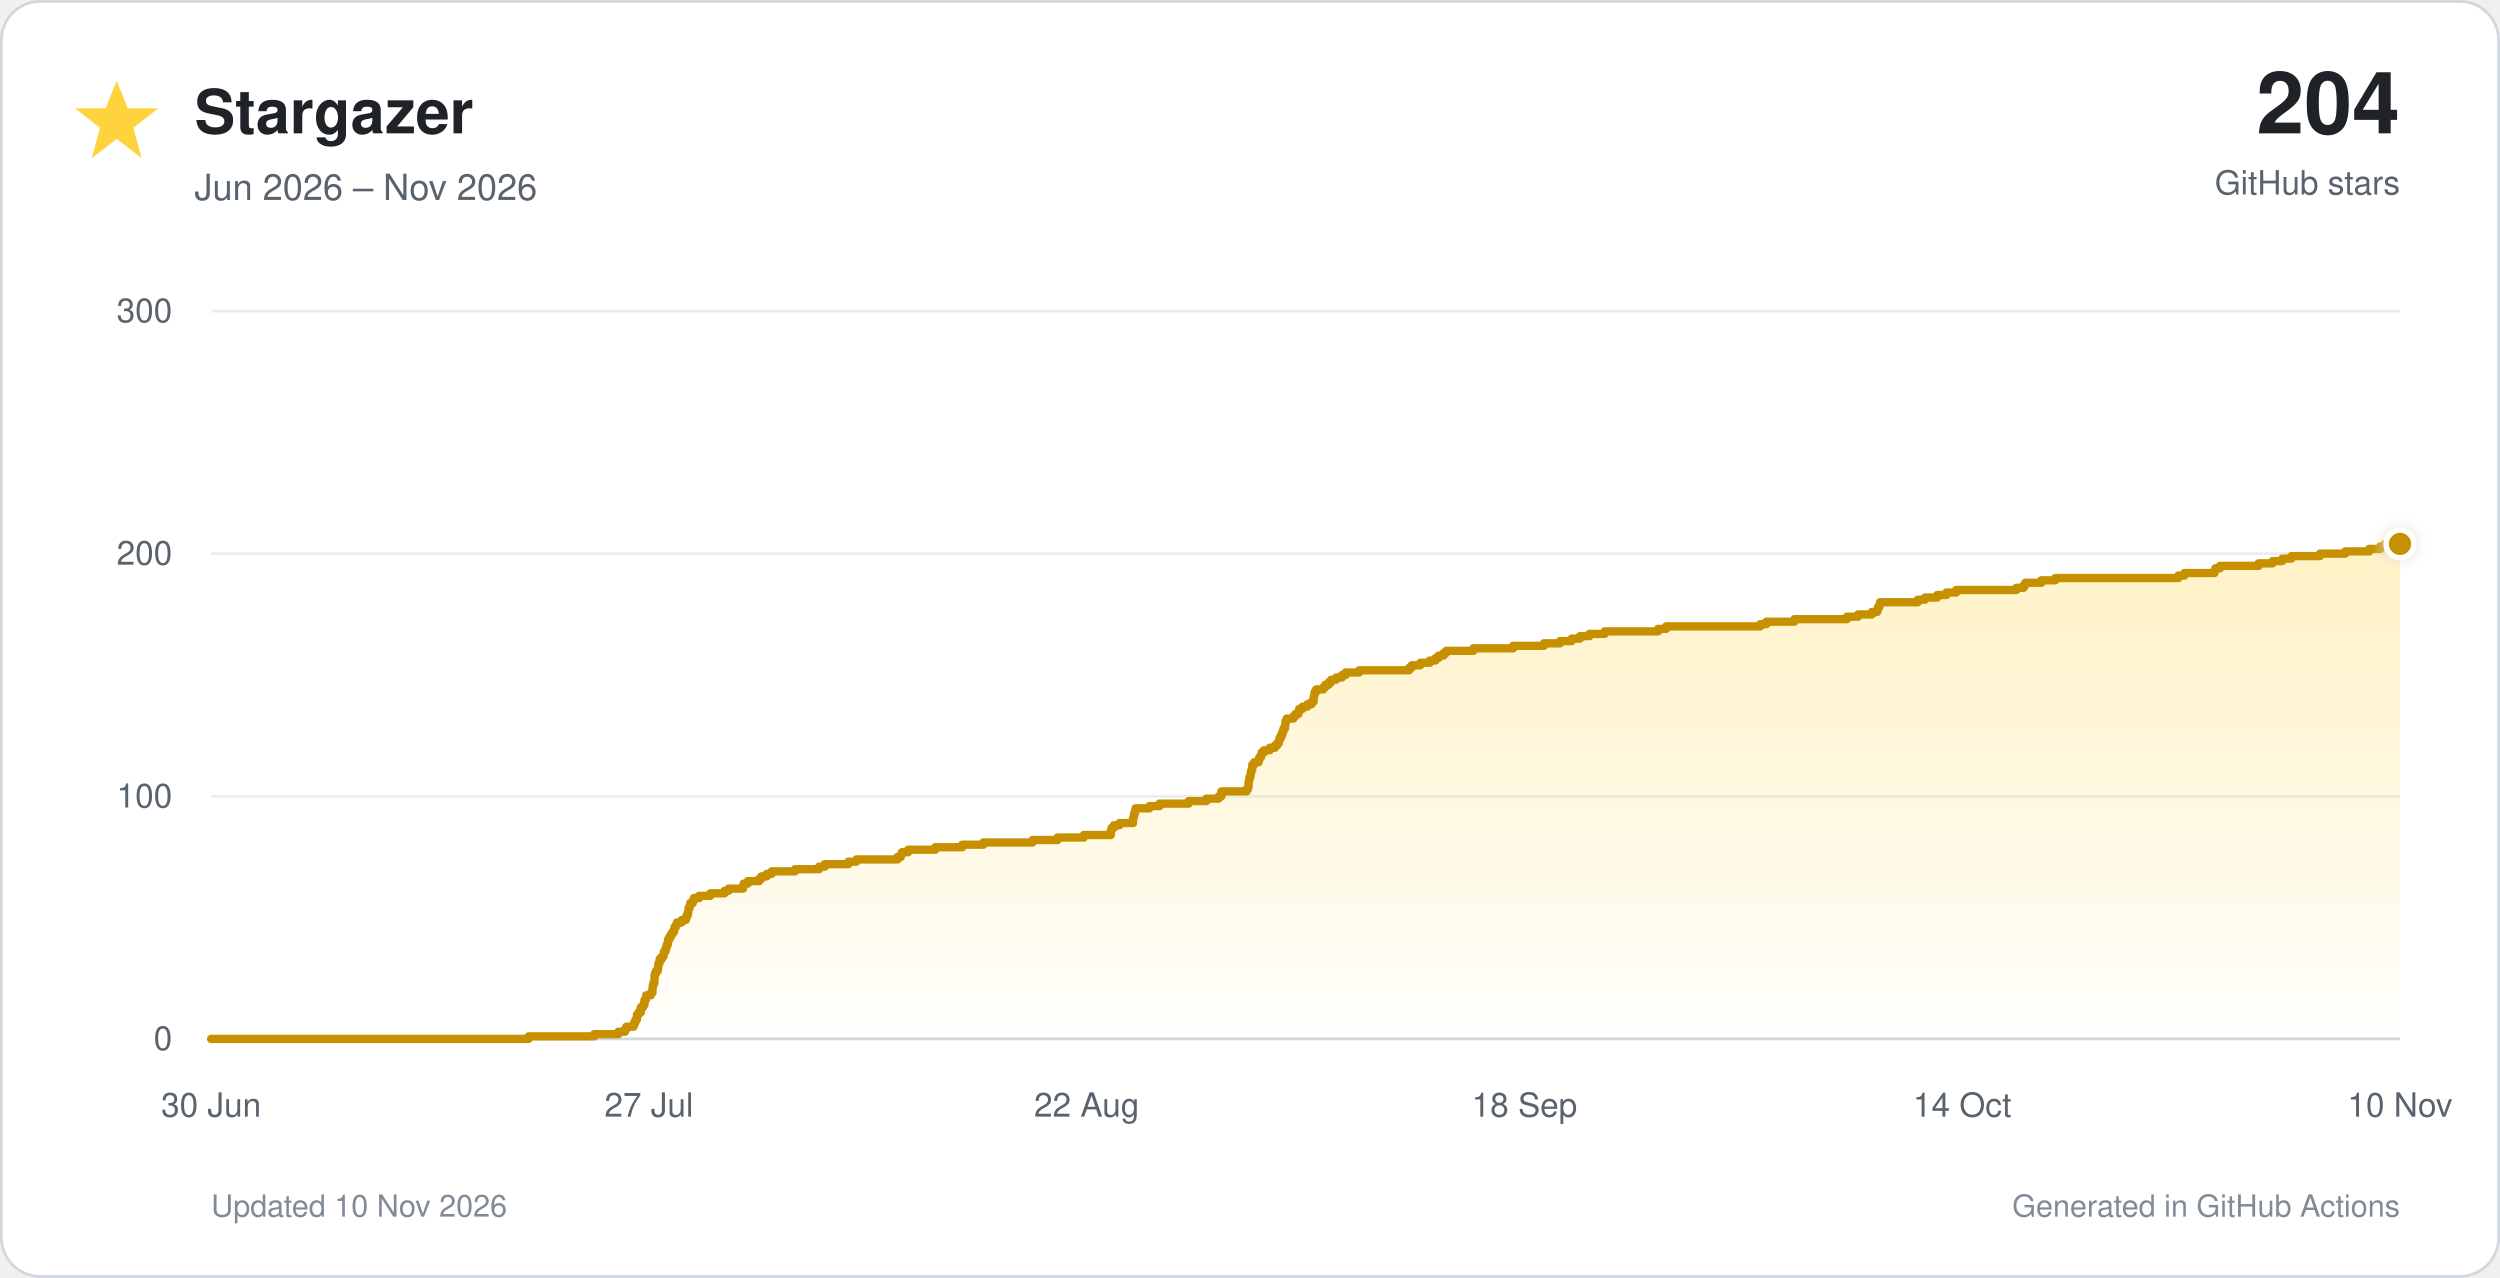
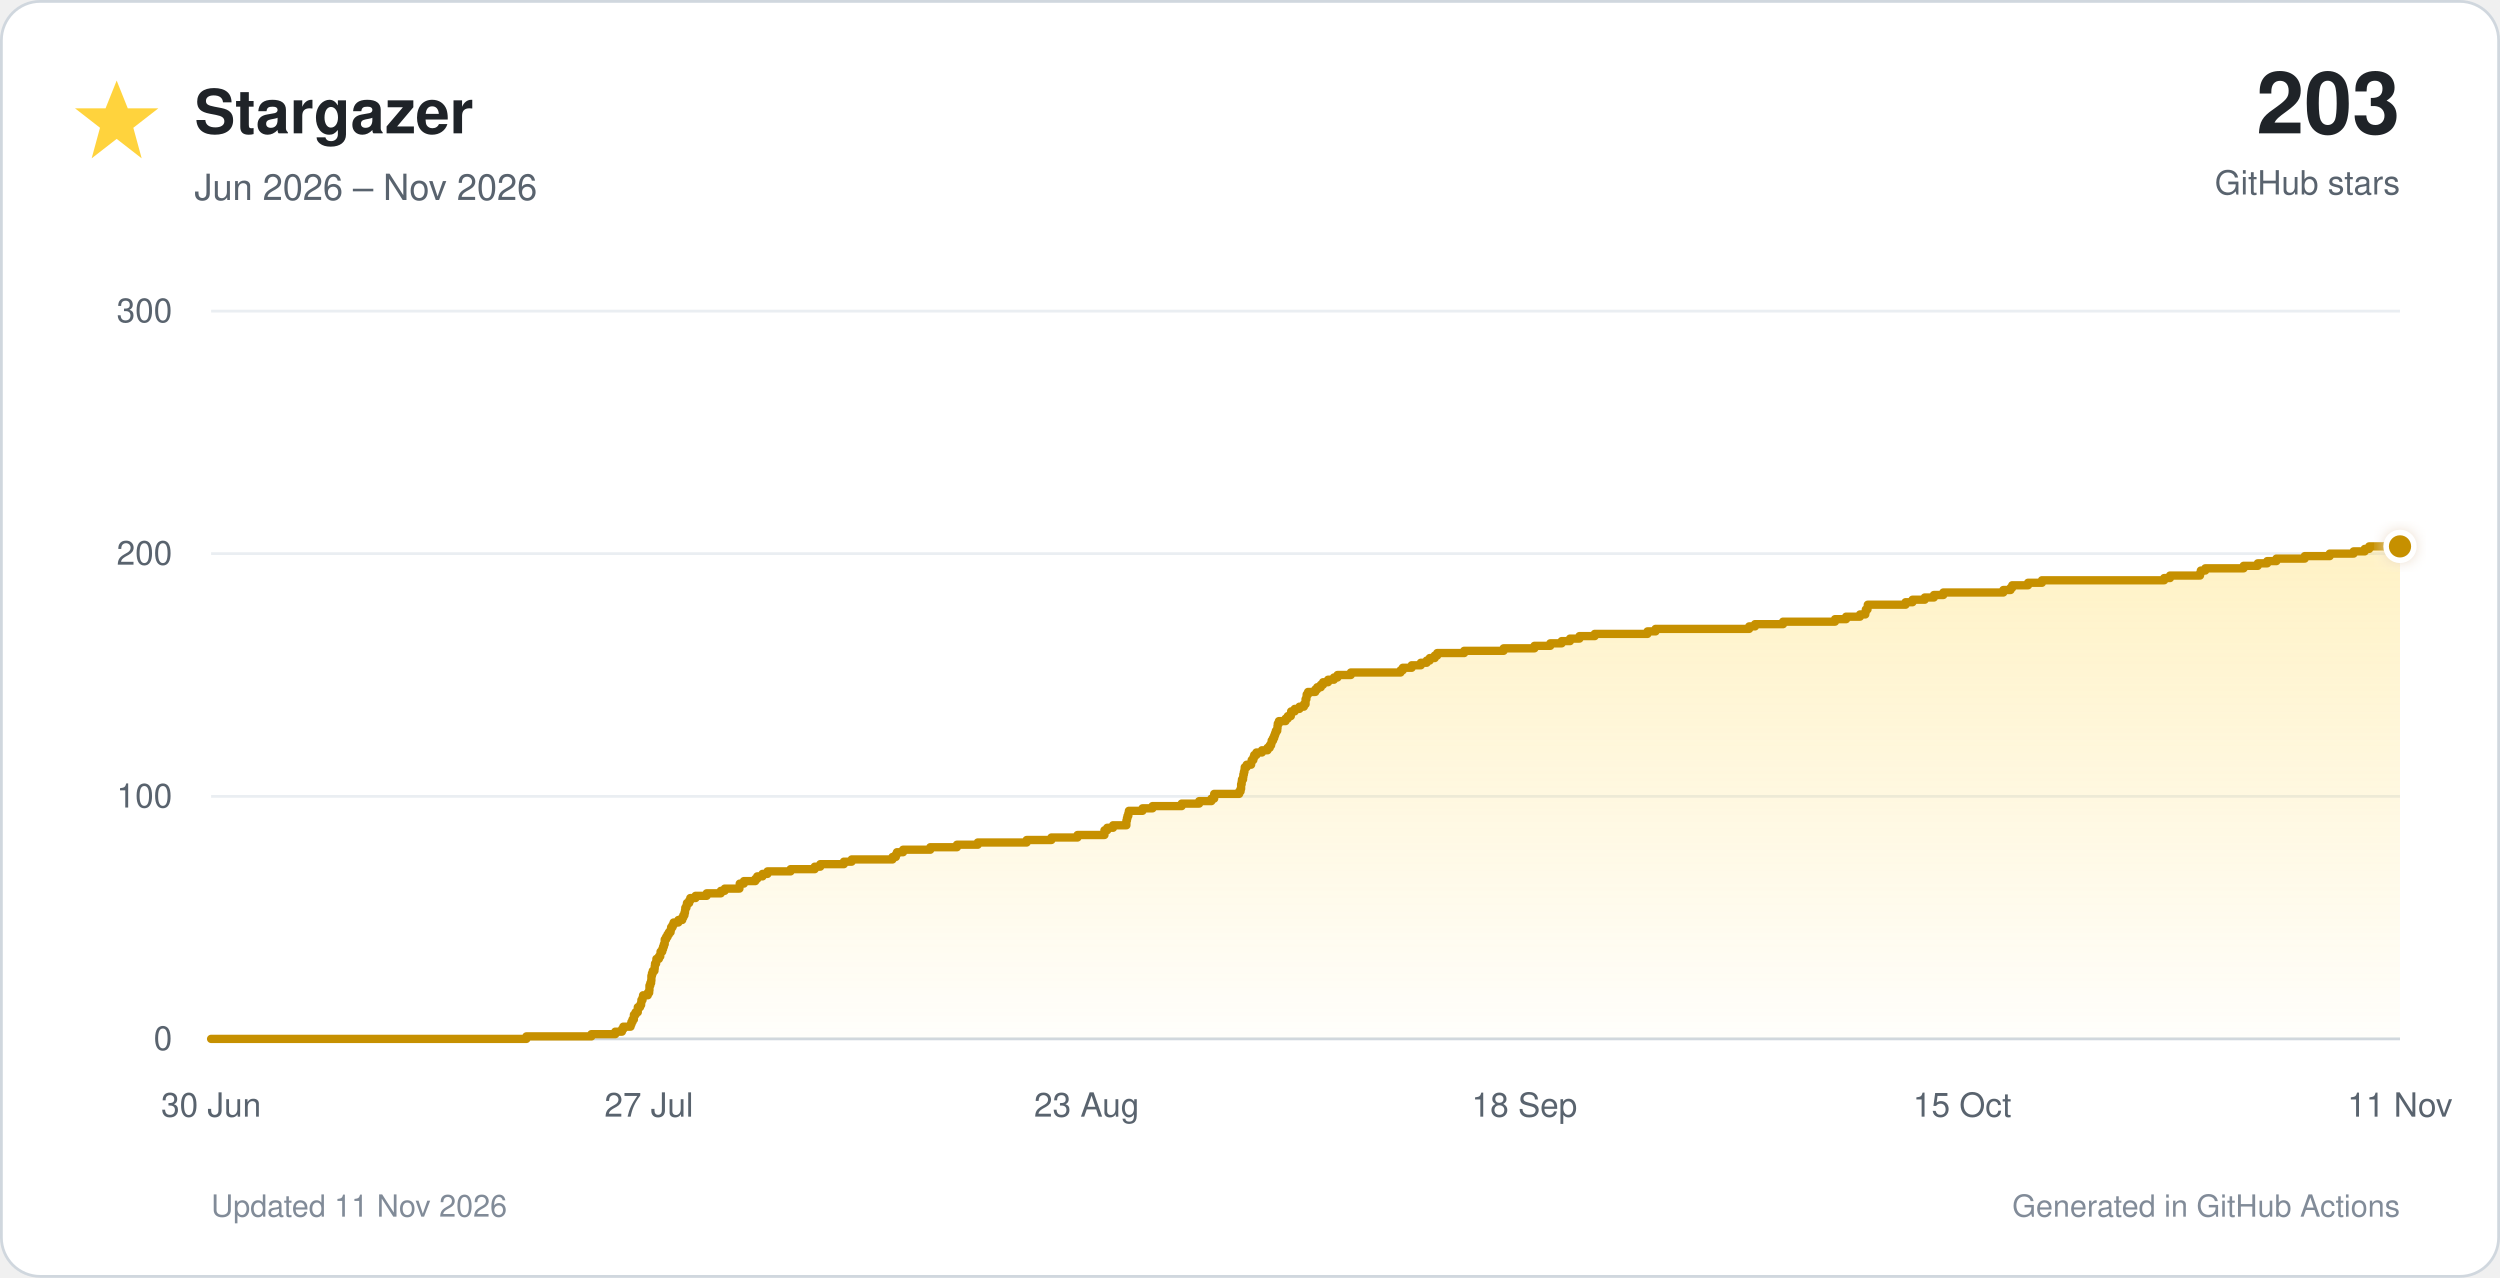
<svg xmlns="http://www.w3.org/2000/svg" viewBox="0 0 900 460" role="img">
  <defs>
    <linearGradient id="star-fill" x1="0" y1="0" x2="0" y2="1">
      <stop offset="0%" stop-color="#ffd33d" stop-opacity="0.30" />
      <stop offset="100%" stop-color="#ffd33d" stop-opacity="0.02" />
    </linearGradient>
    <filter id="glow" x="-40%" y="-40%" width="180%" height="180%">
      <feGaussianBlur stdDeviation="3" result="blur" />
      <feMerge>
        <feMergeNode in="blur" />
        <feMergeNode in="SourceGraphic" />
      </feMerge>
    </filter>
  </defs>
  <style>
    text { font-family: -apple-system, BlinkMacSystemFont, 'Segoe UI', Helvetica, Arial, sans-serif; }
    .tick { fill: #59636e; font-size: 12px; }
  </style>
  <rect x="0.5" y="0.5" width="899" height="459" rx="14" fill="#ffffff" stroke="#d0d7de" />
  <polygon points="42,29 46,39 57,39 48,46 51,57 42,50 33,57 36,46 27,39 38,39" fill="#ffd33d" />
  <text x="70" y="48" font-size="22" font-weight="700" fill="#1f2328">Stargazer</text>
  <text x="70" y="72" font-size="13" fill="#59636e">Jun 2026 – Nov 2026</text>
-   <text x="864" y="48" text-anchor="end" font-size="31" font-weight="750" fill="#1f2328">204</text>
+   <text x="864" y="48" text-anchor="end" font-size="31" font-weight="750" fill="#1f2328">203</text>
  <text x="864" y="70" text-anchor="end" font-size="12" fill="#59636e">GitHub stars</text>
  <line x1="76" y1="374.0" x2="864" y2="374.0" stroke="#d0d7de" stroke-width="1" />
  <text x="62" y="378.0" text-anchor="end" class="tick">0</text>
  <line x1="76" y1="286.7" x2="864" y2="286.7" stroke="#eaeef2" stroke-width="1" />
  <text x="62" y="290.7" text-anchor="end" class="tick">100</text>
  <line x1="76" y1="199.3" x2="864" y2="199.3" stroke="#eaeef2" stroke-width="1" />
  <text x="62" y="203.3" text-anchor="end" class="tick">200</text>
  <line x1="76" y1="112.0" x2="864" y2="112.0" stroke="#eaeef2" stroke-width="1" />
  <text x="62" y="116.0" text-anchor="end" class="tick">300</text>
  <text x="76.0" y="402" text-anchor="middle" class="tick">30 Jun</text>
  <text x="233.6" y="402" text-anchor="middle" class="tick">27 Jul</text>
-   <text x="391.2" y="402" text-anchor="middle" class="tick">22 Aug</text>
+   <text x="391.2" y="402" text-anchor="middle" class="tick">23 Aug</text>
  <text x="548.8" y="402" text-anchor="middle" class="tick">18 Sep</text>
-   <text x="706.4" y="402" text-anchor="middle" class="tick">14 Oct</text>
-   <text x="864.0" y="402" text-anchor="middle" class="tick">10 Nov</text>
-   <path d="M 76.0 374.0 H 190.3 V 373.1 H 213.9 V 372.3 H 222.6 V 371.4 H 225.0 V 370.5 H 225.5 V 369.6 H 228.1 V 368.8 H 228.4 V 367.9 H 228.8 V 367.0 H 229.3 V 366.1 H 229.3 V 365.3 H 229.9 V 364.4 H 230.7 V 363.5 H 230.7 V 362.6 H 231.5 V 361.8 H 232.0 V 360.9 H 232.0 V 360.0 H 232.5 V 359.2 H 232.6 V 358.3 H 234.3 V 357.4 H 234.9 V 356.5 H 234.9 V 355.7 H 235.0 V 354.8 H 235.2 V 353.9 H 235.6 V 353.0 H 235.6 V 352.2 H 235.6 V 351.3 H 235.8 V 350.4 H 236.2 V 349.5 H 236.8 V 348.7 H 236.9 V 347.8 H 237.0 V 346.9 H 237.4 V 346.1 H 237.5 V 345.2 H 238.3 V 344.3 H 238.9 V 343.4 H 239.0 V 342.6 H 239.5 V 341.7 H 239.8 V 340.8 H 240.1 V 339.9 H 240.5 V 339.1 H 240.5 V 338.2 H 241.0 V 337.3 H 241.5 V 336.4 H 242.0 V 335.6 H 242.6 V 334.7 H 242.8 V 333.8 H 243.3 V 333.0 H 243.7 V 332.1 H 245.4 V 331.2 H 246.9 V 330.3 H 247.2 V 329.5 H 247.6 V 328.6 H 247.8 V 327.7 H 247.9 V 326.8 H 248.3 V 326.0 H 248.5 V 325.1 H 249.4 V 324.2 H 249.8 V 323.3 H 251.7 V 322.5 H 255.7 V 321.6 H 260.8 V 320.7 H 262.3 V 319.9 H 267.5 V 319.0 H 267.7 V 318.1 H 269.2 V 317.2 H 273.3 V 316.4 H 274.1 V 315.5 H 276.0 V 314.6 H 277.8 V 313.7 H 286.2 V 312.9 H 294.9 V 312.0 H 296.9 V 311.1 H 305.4 V 310.2 H 308.3 V 309.4 H 323.1 V 308.5 H 324.3 V 307.6 H 324.7 V 306.8 H 326.9 V 305.9 H 336.7 V 305.0 H 346.4 V 304.1 H 354.0 V 303.3 H 371.7 V 302.4 H 380.7 V 301.5 H 390.2 V 300.6 H 399.9 V 299.8 H 399.9 V 298.9 H 400.2 V 298.0 H 401.0 V 297.1 H 403.0 V 296.3 H 407.9 V 295.4 H 407.9 V 294.5 H 408.1 V 293.7 H 408.3 V 292.8 H 408.6 V 291.9 H 408.8 V 291.0 H 413.8 V 290.2 H 417.4 V 289.3 H 427.9 V 288.4 H 434.3 V 287.5 H 438.7 V 286.7 H 439.7 V 285.8 H 439.7 V 284.9 H 448.8 V 284.0 H 449.3 V 283.2 H 449.5 V 282.3 H 449.5 V 281.4 H 449.7 V 280.6 H 449.8 V 279.7 H 450.2 V 278.8 H 450.3 V 277.9 H 450.5 V 277.1 H 450.8 V 276.2 H 450.8 V 275.3 H 451.5 V 274.4 H 453.1 V 273.6 H 453.3 V 272.7 H 453.9 V 271.8 H 454.2 V 270.9 H 455.0 V 270.1 H 457.1 V 269.2 H 459.0 V 268.3 H 459.8 V 267.5 H 460.4 V 266.6 H 460.6 V 265.7 H 461.1 V 264.8 H 461.5 V 264.0 H 461.8 V 263.1 H 462.1 V 262.2 H 462.6 V 261.3 H 462.7 V 260.5 H 462.8 V 259.6 H 463.2 V 258.7 H 465.6 V 257.8 H 466.4 V 257.0 H 467.5 V 256.1 H 467.7 V 255.2 H 468.9 V 254.4 H 470.7 V 253.5 H 472.2 V 252.6 H 472.9 V 251.7 H 472.9 V 250.9 H 473.1 V 250.0 H 473.3 V 249.1 H 473.8 V 248.2 H 476.4 V 247.4 H 477.1 V 246.5 H 478.4 V 245.6 H 479.2 V 244.7 H 481.0 V 243.9 H 483.1 V 243.0 H 484.4 V 242.1 H 489.3 V 241.3 H 507.3 V 240.4 H 508.2 V 239.5 H 511.3 V 238.6 H 514.7 V 237.8 H 516.8 V 236.9 H 517.9 V 236.0 H 519.7 V 235.1 H 520.6 V 234.3 H 530.4 V 233.4 H 544.7 V 232.5 H 555.8 V 231.6 H 561.6 V 230.8 H 565.8 V 229.9 H 568.8 V 229.0 H 572.2 V 228.2 H 577.7 V 227.3 H 596.9 V 226.4 H 599.8 V 225.5 H 633.7 V 224.7 H 635.9 V 223.8 H 646.0 V 222.9 H 664.9 V 222.0 H 668.9 V 221.2 H 673.9 V 220.3 H 675.8 V 219.4 H 676.1 V 218.5 H 676.6 V 217.7 H 676.8 V 216.8 H 690.4 V 215.9 H 693.0 V 215.1 H 697.4 V 214.2 H 700.7 V 213.3 H 704.2 V 212.4 H 725.9 V 211.6 H 728.5 V 210.7 H 729.1 V 209.8 H 734.9 V 208.9 H 739.9 V 208.1 H 784.2 V 207.2 H 786.4 V 206.3 H 797.2 V 205.4 H 797.5 V 204.6 H 799.2 V 203.7 H 813.1 V 202.8 H 818.1 V 202.0 H 821.6 V 201.1 H 824.9 V 200.2 H 835.2 V 199.3 H 844.3 V 198.5 H 852.9 V 197.6 H 856.9 V 196.7 H 858.6 V 195.8 H 864.0 V 374 H 76.0 Z" fill="url(#star-fill)" />
-   <path d="M 76.0 374.0 H 190.3 V 373.1 H 213.9 V 372.3 H 222.6 V 371.4 H 225.0 V 370.5 H 225.5 V 369.6 H 228.1 V 368.8 H 228.4 V 367.9 H 228.8 V 367.0 H 229.3 V 366.1 H 229.3 V 365.3 H 229.9 V 364.4 H 230.7 V 363.5 H 230.7 V 362.6 H 231.5 V 361.8 H 232.0 V 360.9 H 232.0 V 360.0 H 232.5 V 359.2 H 232.6 V 358.3 H 234.3 V 357.4 H 234.9 V 356.5 H 234.9 V 355.7 H 235.0 V 354.8 H 235.2 V 353.9 H 235.6 V 353.0 H 235.6 V 352.2 H 235.6 V 351.3 H 235.8 V 350.4 H 236.2 V 349.5 H 236.8 V 348.7 H 236.9 V 347.8 H 237.0 V 346.9 H 237.4 V 346.1 H 237.5 V 345.2 H 238.3 V 344.3 H 238.9 V 343.4 H 239.0 V 342.6 H 239.5 V 341.7 H 239.8 V 340.8 H 240.1 V 339.9 H 240.5 V 339.1 H 240.5 V 338.2 H 241.0 V 337.3 H 241.5 V 336.4 H 242.0 V 335.6 H 242.6 V 334.7 H 242.8 V 333.8 H 243.3 V 333.0 H 243.7 V 332.1 H 245.4 V 331.2 H 246.9 V 330.3 H 247.2 V 329.5 H 247.6 V 328.6 H 247.8 V 327.7 H 247.9 V 326.8 H 248.3 V 326.0 H 248.5 V 325.1 H 249.4 V 324.2 H 249.8 V 323.3 H 251.7 V 322.5 H 255.7 V 321.6 H 260.8 V 320.7 H 262.3 V 319.9 H 267.5 V 319.0 H 267.7 V 318.1 H 269.2 V 317.2 H 273.3 V 316.4 H 274.1 V 315.5 H 276.0 V 314.6 H 277.8 V 313.7 H 286.2 V 312.9 H 294.9 V 312.0 H 296.9 V 311.1 H 305.4 V 310.2 H 308.3 V 309.4 H 323.1 V 308.5 H 324.3 V 307.6 H 324.7 V 306.8 H 326.9 V 305.9 H 336.7 V 305.0 H 346.4 V 304.1 H 354.0 V 303.3 H 371.7 V 302.4 H 380.7 V 301.5 H 390.2 V 300.6 H 399.9 V 299.8 H 399.9 V 298.9 H 400.2 V 298.0 H 401.0 V 297.1 H 403.0 V 296.3 H 407.9 V 295.4 H 407.9 V 294.5 H 408.1 V 293.7 H 408.3 V 292.8 H 408.6 V 291.9 H 408.8 V 291.0 H 413.8 V 290.2 H 417.4 V 289.3 H 427.9 V 288.4 H 434.3 V 287.5 H 438.7 V 286.7 H 439.7 V 285.8 H 439.7 V 284.9 H 448.8 V 284.0 H 449.3 V 283.2 H 449.5 V 282.3 H 449.5 V 281.4 H 449.7 V 280.6 H 449.8 V 279.7 H 450.2 V 278.8 H 450.3 V 277.9 H 450.5 V 277.1 H 450.8 V 276.2 H 450.8 V 275.3 H 451.5 V 274.4 H 453.1 V 273.6 H 453.3 V 272.7 H 453.9 V 271.8 H 454.2 V 270.9 H 455.0 V 270.1 H 457.1 V 269.2 H 459.0 V 268.3 H 459.8 V 267.5 H 460.4 V 266.6 H 460.6 V 265.7 H 461.1 V 264.8 H 461.5 V 264.0 H 461.8 V 263.1 H 462.1 V 262.2 H 462.6 V 261.3 H 462.7 V 260.5 H 462.8 V 259.6 H 463.2 V 258.7 H 465.6 V 257.8 H 466.4 V 257.0 H 467.5 V 256.1 H 467.7 V 255.2 H 468.9 V 254.4 H 470.7 V 253.5 H 472.2 V 252.6 H 472.9 V 251.7 H 472.9 V 250.9 H 473.1 V 250.0 H 473.3 V 249.1 H 473.8 V 248.2 H 476.4 V 247.4 H 477.1 V 246.5 H 478.4 V 245.6 H 479.2 V 244.7 H 481.0 V 243.9 H 483.1 V 243.0 H 484.4 V 242.1 H 489.3 V 241.3 H 507.3 V 240.4 H 508.2 V 239.5 H 511.3 V 238.6 H 514.7 V 237.8 H 516.8 V 236.9 H 517.9 V 236.0 H 519.7 V 235.1 H 520.6 V 234.3 H 530.4 V 233.4 H 544.7 V 232.5 H 555.8 V 231.6 H 561.6 V 230.8 H 565.8 V 229.9 H 568.8 V 229.0 H 572.2 V 228.2 H 577.7 V 227.3 H 596.9 V 226.4 H 599.8 V 225.5 H 633.7 V 224.7 H 635.9 V 223.8 H 646.0 V 222.9 H 664.9 V 222.0 H 668.9 V 221.2 H 673.9 V 220.3 H 675.8 V 219.4 H 676.1 V 218.5 H 676.6 V 217.7 H 676.8 V 216.8 H 690.4 V 215.9 H 693.0 V 215.1 H 697.4 V 214.2 H 700.7 V 213.3 H 704.2 V 212.4 H 725.9 V 211.6 H 728.5 V 210.7 H 729.1 V 209.8 H 734.9 V 208.9 H 739.9 V 208.1 H 784.2 V 207.2 H 786.4 V 206.3 H 797.2 V 205.4 H 797.5 V 204.6 H 799.2 V 203.7 H 813.1 V 202.8 H 818.1 V 202.0 H 821.6 V 201.1 H 824.9 V 200.2 H 835.2 V 199.3 H 844.3 V 198.5 H 852.9 V 197.6 H 856.9 V 196.7 H 858.6 V 195.8 H 864.0" fill="none" stroke="#c69000" stroke-width="3" stroke-linecap="round" stroke-linejoin="round" />
-   <circle cx="864.0" cy="195.8" r="5" fill="#c69000" stroke="#ffffff" stroke-width="2" filter="url(#glow)" />
-   <text x="76" y="438" font-size="11" fill="#818b98">Updated 10 Nov 2026</text>
+   <text x="706.4" y="402" text-anchor="middle" class="tick">15 Oct</text>
+   <text x="864.0" y="402" text-anchor="middle" class="tick">11 Nov</text>
+   <path d="M 76.0 374.0 H 189.5 V 373.1 H 212.9 V 372.3 H 221.5 V 371.4 H 223.9 V 370.5 H 224.4 V 369.6 H 227.0 V 368.8 H 227.3 V 367.9 H 227.7 V 367.0 H 228.2 V 366.1 H 228.2 V 365.3 H 228.8 V 364.4 H 229.6 V 363.5 H 229.6 V 362.6 H 230.4 V 361.8 H 230.8 V 360.9 H 230.9 V 360.0 H 231.3 V 359.2 H 231.5 V 358.3 H 233.2 V 357.4 H 233.7 V 356.5 H 233.8 V 355.7 H 233.8 V 354.8 H 234.1 V 353.9 H 234.4 V 353.0 H 234.5 V 352.2 H 234.5 V 351.3 H 234.7 V 350.4 H 235.0 V 349.5 H 235.6 V 348.7 H 235.7 V 347.8 H 235.8 V 346.9 H 236.2 V 346.1 H 236.3 V 345.2 H 237.2 V 344.3 H 237.7 V 343.4 H 237.8 V 342.6 H 238.4 V 341.7 H 238.7 V 340.8 H 239.0 V 339.9 H 239.3 V 339.1 H 239.3 V 338.2 H 239.8 V 337.3 H 240.3 V 336.4 H 240.8 V 335.6 H 241.4 V 334.7 H 241.6 V 333.8 H 242.1 V 333.0 H 242.5 V 332.1 H 244.2 V 331.2 H 245.6 V 330.3 H 246.0 V 329.5 H 246.4 V 328.6 H 246.6 V 327.7 H 246.7 V 326.8 H 247.1 V 326.0 H 247.3 V 325.1 H 248.1 V 324.2 H 248.5 V 323.3 H 250.4 V 322.5 H 254.4 V 321.6 H 259.5 V 320.7 H 260.9 V 319.9 H 266.2 V 319.0 H 266.3 V 318.1 H 267.8 V 317.2 H 271.9 V 316.4 H 272.6 V 315.5 H 274.5 V 314.6 H 276.3 V 313.7 H 284.6 V 312.9 H 293.3 V 312.0 H 295.3 V 311.1 H 303.8 V 310.2 H 306.6 V 309.4 H 321.3 V 308.5 H 322.5 V 307.6 H 322.9 V 306.8 H 325.1 V 305.9 H 334.9 V 305.0 H 344.5 V 304.1 H 352.0 V 303.3 H 369.6 V 302.4 H 378.5 V 301.5 H 387.9 V 300.6 H 397.6 V 299.8 H 397.6 V 298.9 H 398.6 V 298.0 H 400.7 V 297.1 H 405.5 V 296.3 H 405.5 V 295.4 H 405.7 V 294.5 H 405.9 V 293.7 H 406.2 V 292.8 H 406.4 V 291.9 H 411.3 V 291.0 H 414.9 V 290.2 H 425.4 V 289.3 H 431.7 V 288.4 H 436.1 V 287.5 H 437.1 V 286.7 H 437.1 V 285.8 H 446.1 V 284.9 H 446.6 V 284.0 H 446.8 V 283.2 H 446.8 V 282.3 H 447.0 V 281.4 H 447.1 V 280.6 H 447.5 V 279.7 H 447.6 V 278.8 H 447.8 V 277.9 H 448.0 V 277.1 H 448.1 V 276.2 H 448.8 V 275.3 H 450.4 V 274.4 H 450.6 V 273.6 H 451.2 V 272.7 H 451.5 V 271.8 H 452.3 V 270.9 H 454.3 V 270.1 H 456.3 V 269.2 H 457.1 V 268.3 H 457.6 V 267.5 H 457.8 V 266.6 H 458.3 V 265.7 H 458.7 V 264.8 H 459.0 V 264.0 H 459.3 V 263.1 H 459.8 V 262.2 H 459.9 V 261.3 H 460.0 V 260.5 H 460.4 V 259.6 H 462.8 V 258.7 H 463.6 V 257.8 H 464.7 V 257.0 H 464.8 V 256.1 H 466.1 V 255.2 H 467.8 V 254.4 H 469.4 V 253.5 H 470.0 V 252.6 H 470.0 V 251.7 H 470.3 V 250.9 H 470.4 V 250.0 H 470.9 V 249.1 H 473.5 V 248.2 H 474.2 V 247.4 H 475.5 V 246.5 H 476.3 V 245.6 H 478.1 V 244.7 H 480.2 V 243.9 H 481.5 V 243.0 H 486.3 V 242.1 H 504.2 V 241.3 H 505.0 V 240.4 H 508.2 V 239.5 H 511.5 V 238.6 H 513.6 V 237.8 H 514.7 V 236.9 H 516.5 V 236.0 H 517.4 V 235.1 H 527.1 V 234.3 H 541.3 V 233.4 H 552.4 V 232.5 H 558.1 V 231.6 H 562.2 V 230.8 H 565.2 V 229.9 H 568.6 V 229.0 H 574.1 V 228.2 H 593.1 V 227.3 H 596.0 V 226.4 H 629.7 V 225.5 H 631.8 V 224.7 H 641.9 V 223.8 H 660.6 V 222.9 H 664.6 V 222.0 H 669.6 V 221.2 H 671.5 V 220.3 H 671.7 V 219.4 H 672.3 V 218.5 H 672.4 V 217.7 H 686.0 V 216.8 H 688.5 V 215.9 H 692.9 V 215.1 H 696.2 V 214.2 H 699.6 V 213.3 H 721.2 V 212.4 H 723.8 V 211.6 H 724.4 V 210.7 H 730.1 V 209.8 H 735.1 V 208.9 H 779.1 V 208.1 H 781.2 V 207.2 H 792.0 V 206.3 H 792.3 V 205.4 H 793.9 V 204.6 H 807.7 V 203.7 H 812.8 V 202.8 H 816.2 V 202.0 H 819.5 V 201.1 H 829.7 V 200.2 H 838.7 V 199.3 H 847.3 V 198.5 H 851.3 V 197.6 H 852.9 V 196.7 H 864.0 V 374 H 76.0 Z" fill="url(#star-fill)" />
+   <path d="M 76.0 374.0 H 189.5 V 373.1 H 212.9 V 372.3 H 221.5 V 371.4 H 223.9 V 370.5 H 224.4 V 369.6 H 227.0 V 368.8 H 227.3 V 367.9 H 227.7 V 367.0 H 228.2 V 366.1 H 228.2 V 365.3 H 228.8 V 364.4 H 229.6 V 363.5 H 229.6 V 362.6 H 230.4 V 361.8 H 230.8 V 360.9 H 230.9 V 360.0 H 231.3 V 359.2 H 231.5 V 358.3 H 233.2 V 357.4 H 233.7 V 356.5 H 233.8 V 355.7 H 233.8 V 354.8 H 234.1 V 353.9 H 234.4 V 353.0 H 234.5 V 352.2 H 234.5 V 351.3 H 234.7 V 350.4 H 235.0 V 349.5 H 235.6 V 348.7 H 235.7 V 347.8 H 235.8 V 346.9 H 236.2 V 346.1 H 236.3 V 345.2 H 237.2 V 344.3 H 237.7 V 343.4 H 237.8 V 342.6 H 238.4 V 341.7 H 238.7 V 340.8 H 239.0 V 339.9 H 239.3 V 339.1 H 239.3 V 338.2 H 239.8 V 337.3 H 240.3 V 336.4 H 240.8 V 335.6 H 241.4 V 334.7 H 241.6 V 333.8 H 242.1 V 333.0 H 242.5 V 332.1 H 244.2 V 331.2 H 245.6 V 330.3 H 246.0 V 329.5 H 246.4 V 328.6 H 246.6 V 327.7 H 246.7 V 326.8 H 247.1 V 326.0 H 247.3 V 325.1 H 248.1 V 324.2 H 248.5 V 323.3 H 250.4 V 322.5 H 254.4 V 321.6 H 259.5 V 320.7 H 260.9 V 319.9 H 266.2 V 319.0 H 266.3 V 318.1 H 267.8 V 317.2 H 271.9 V 316.4 H 272.6 V 315.5 H 274.5 V 314.6 H 276.3 V 313.7 H 284.6 V 312.9 H 293.3 V 312.0 H 295.3 V 311.1 H 303.8 V 310.2 H 306.6 V 309.4 H 321.3 V 308.5 H 322.5 V 307.6 H 322.9 V 306.8 H 325.1 V 305.9 H 334.9 V 305.0 H 344.5 V 304.1 H 352.0 V 303.3 H 369.6 V 302.4 H 378.5 V 301.5 H 387.9 V 300.6 H 397.6 V 299.8 H 397.6 V 298.9 H 398.6 V 298.0 H 400.7 V 297.1 H 405.5 V 296.3 H 405.5 V 295.4 H 405.7 V 294.5 H 405.9 V 293.7 H 406.2 V 292.8 H 406.4 V 291.9 H 411.3 V 291.0 H 414.9 V 290.2 H 425.4 V 289.3 H 431.7 V 288.4 H 436.1 V 287.5 H 437.1 V 286.7 H 437.1 V 285.8 H 446.1 V 284.9 H 446.6 V 284.0 H 446.8 V 283.2 H 446.8 V 282.3 H 447.0 V 281.4 H 447.1 V 280.6 H 447.5 V 279.7 H 447.6 V 278.8 H 447.8 V 277.9 H 448.0 V 277.1 H 448.1 V 276.2 H 448.8 V 275.3 H 450.4 V 274.4 H 450.6 V 273.6 H 451.2 V 272.7 H 451.5 V 271.8 H 452.3 V 270.9 H 454.3 V 270.1 H 456.3 V 269.2 H 457.1 V 268.3 H 457.6 V 267.5 H 457.8 V 266.6 H 458.3 V 265.7 H 458.7 V 264.8 H 459.0 V 264.0 H 459.3 V 263.1 H 459.8 V 262.2 H 459.9 V 261.3 H 460.0 V 260.5 H 460.4 V 259.6 H 462.8 V 258.7 H 463.6 V 257.8 H 464.7 V 257.0 H 464.8 V 256.1 H 466.1 V 255.2 H 467.8 V 254.4 H 469.4 V 253.5 H 470.0 V 252.6 H 470.0 V 251.7 H 470.3 V 250.9 H 470.4 V 250.0 H 470.9 V 249.1 H 473.5 V 248.2 H 474.2 V 247.4 H 475.5 V 246.5 H 476.3 V 245.6 H 478.1 V 244.7 H 480.2 V 243.9 H 481.5 V 243.0 H 486.3 V 242.1 H 504.2 V 241.3 H 505.0 V 240.4 H 508.2 V 239.5 H 511.5 V 238.6 H 513.6 V 237.8 H 514.7 V 236.9 H 516.5 V 236.0 H 517.4 V 235.1 H 527.1 V 234.3 H 541.3 V 233.4 H 552.4 V 232.5 H 558.1 V 231.6 H 562.2 V 230.8 H 565.2 V 229.9 H 568.6 V 229.0 H 574.1 V 228.2 H 593.1 V 227.3 H 596.0 V 226.4 H 629.7 V 225.5 H 631.8 V 224.7 H 641.9 V 223.8 H 660.6 V 222.9 H 664.6 V 222.0 H 669.6 V 221.2 H 671.5 V 220.3 H 671.7 V 219.4 H 672.3 V 218.5 H 672.4 V 217.7 H 686.0 V 216.8 H 688.5 V 215.9 H 692.9 V 215.1 H 696.2 V 214.2 H 699.6 V 213.3 H 721.2 V 212.4 H 723.8 V 211.6 H 724.4 V 210.7 H 730.1 V 209.8 H 735.1 V 208.9 H 779.1 V 208.1 H 781.2 V 207.2 H 792.0 V 206.3 H 792.3 V 205.4 H 793.9 V 204.6 H 807.7 V 203.7 H 812.8 V 202.8 H 816.2 V 202.0 H 819.5 V 201.1 H 829.7 V 200.2 H 838.7 V 199.3 H 847.3 V 198.5 H 851.3 V 197.6 H 852.9 V 196.7 H 864.0" fill="none" stroke="#c69000" stroke-width="3" stroke-linecap="round" stroke-linejoin="round" />
+   <circle cx="864.0" cy="196.7" r="5" fill="#c69000" stroke="#ffffff" stroke-width="2" filter="url(#glow)" />
+   <text x="76" y="438" font-size="11" fill="#818b98">Updated 11 Nov 2026</text>
  <text x="864" y="438" text-anchor="end" font-size="11" fill="#818b98">Generated in GitHub Actions</text>
</svg>
